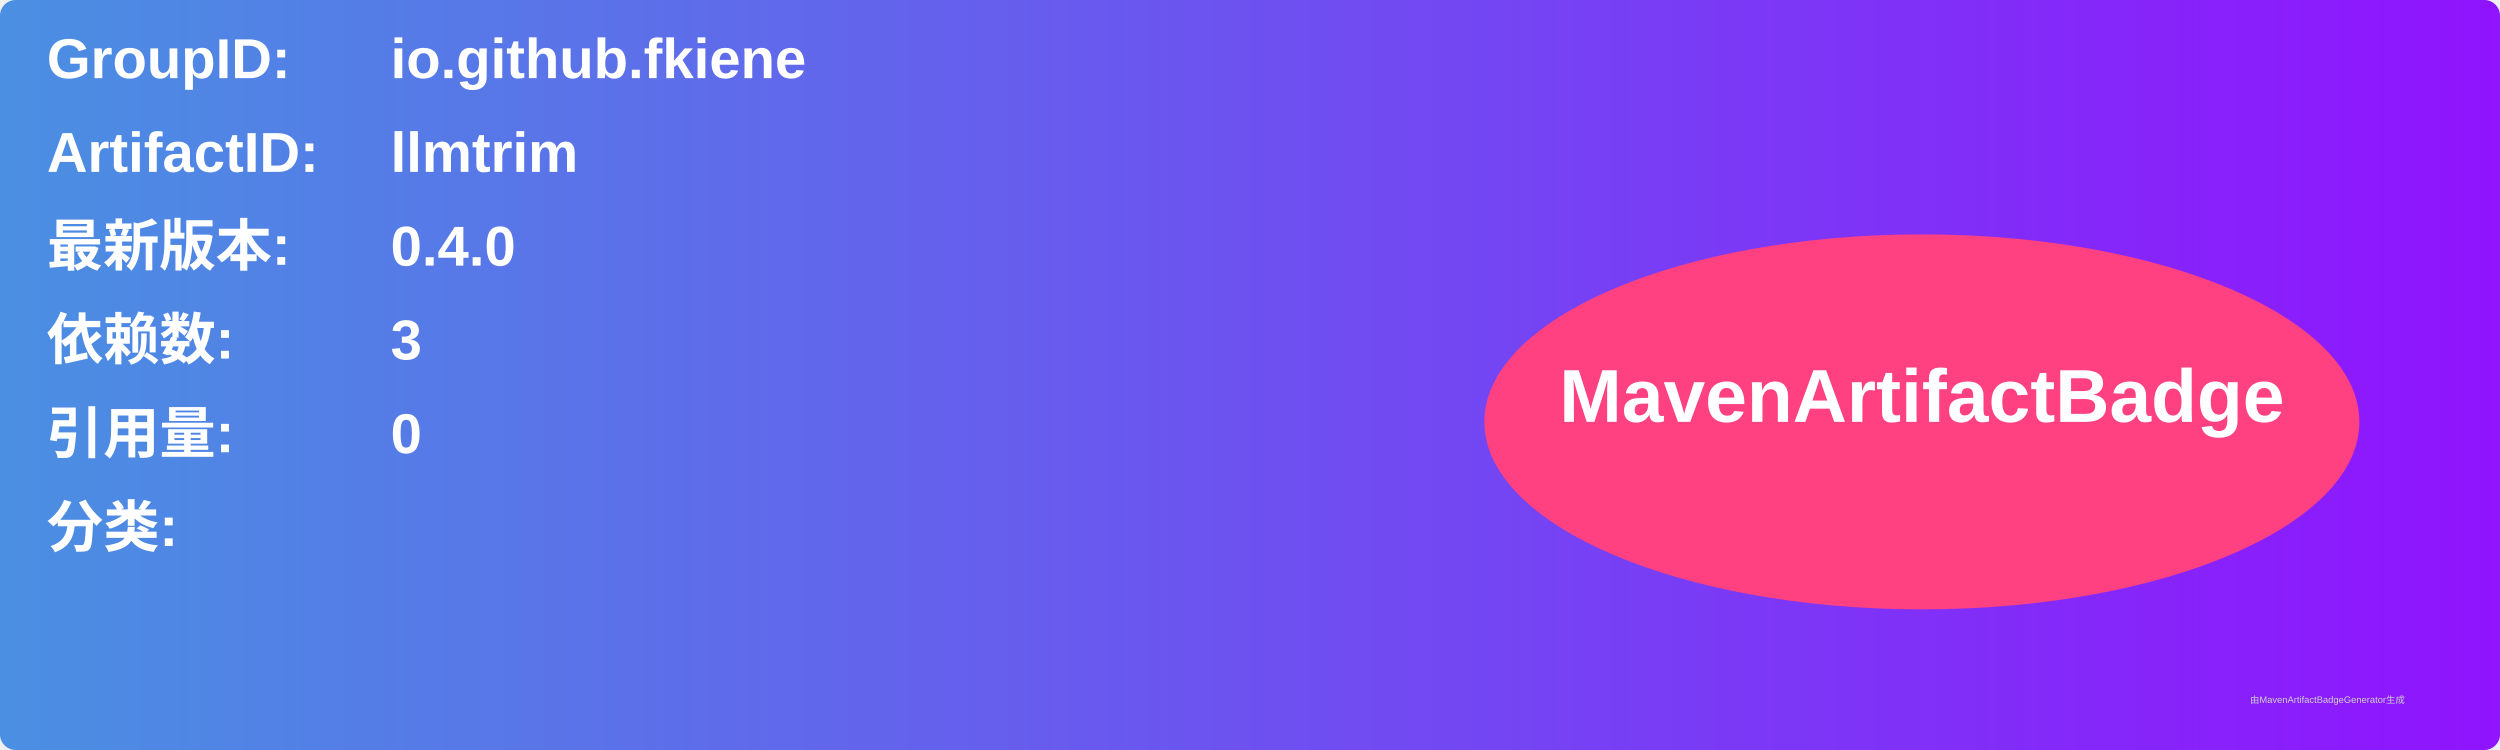
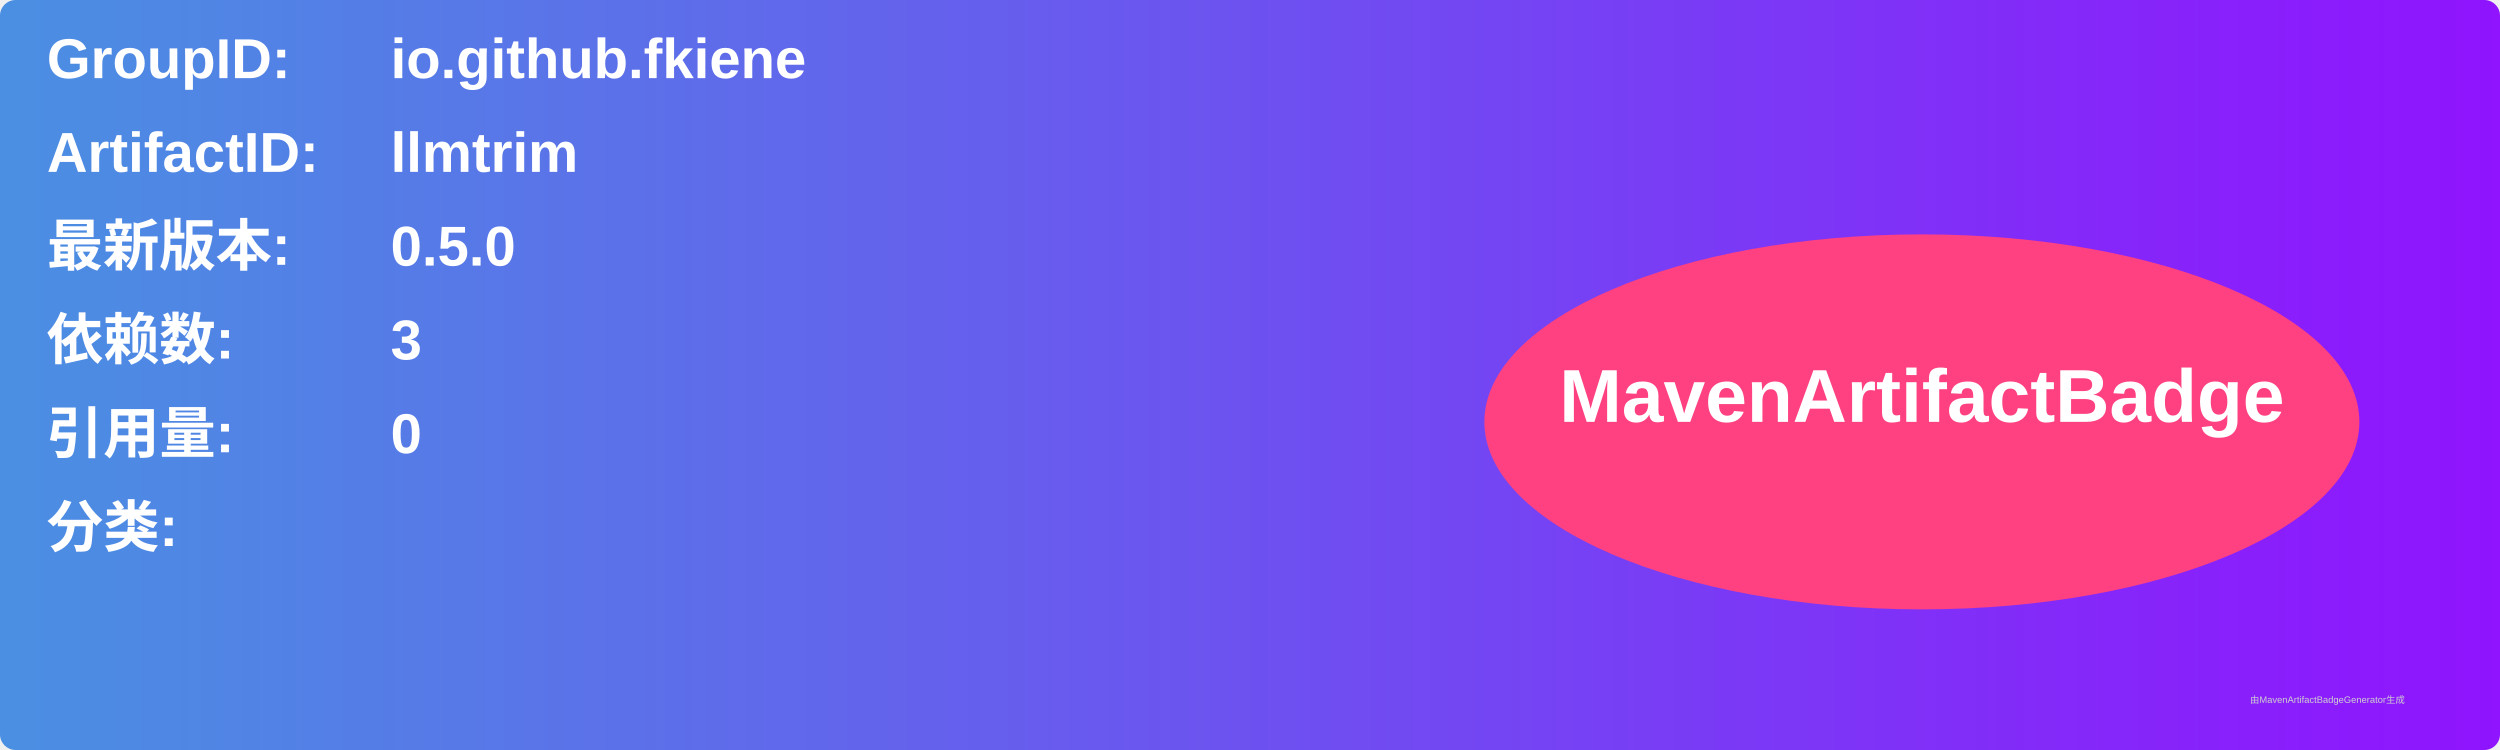
<svg xmlns="http://www.w3.org/2000/svg" width="800" height="240" viewBox="0 0 800 240">
  <linearGradient id="grad" x1="0%" y1="0%" x2="100%" y2="0%">
    <stop offset="0%" stop-color="#4a90e2" />
    <stop offset="100%" stop-color="#9013fe" />
  </linearGradient>
  <rect width="100%" height="100%" rx="5" ry="5" fill="url(#grad)" />
  <g transform="translate(15, 15)">
    <text x="0" y="10" font-family="Arial" font-size="18" fill="white" font-weight="bold" width="260">GroupID:</text>
    <text x="110" y="10" font-family="Arial" font-size="18" fill="white" font-weight="bold" width="460">io.github.fkiene</text>
    <text x="0" y="40" font-family="Arial" font-size="18" fill="white" font-weight="bold" width="260">ArtifactID:</text>
    <text x="110" y="40" font-family="Arial" font-size="18" fill="white" font-weight="bold" width="460">llmtrim</text>
    <text x="0" y="70" font-family="Arial" font-size="18" fill="white" font-weight="bold">最新版本:</text>
    <text x="110" y="70" font-family="Arial" font-size="18" fill="white" font-weight="bold">
-       <tspan font-weight="bold">0.4.0</tspan>
+       <tspan font-weight="bold">0.5.0</tspan>
    </text>
    <text x="0" y="100" font-family="Arial" font-size="18" fill="white" font-weight="bold">依赖数: </text>
    <text x="110" y="100" font-family="Arial" font-size="18" fill="white">
      <tspan font-weight="bold">3</tspan>
    </text>
    <text x="0" y="130" font-family="Arial" font-size="18" fill="white" font-weight="bold">引用量: </text>
    <text x="110" y="130" font-family="Arial" font-size="18" fill="white">
      <tspan font-weight="bold">0</tspan>
    </text>
    <text x="0" y="160" font-family="Arial" font-size="18" fill="white" font-weight="bold">分类:</text>
    <text x="10" y="190" font-family="Arial" font-size="10" fill="white">
      <tspan font-weight="bold" />
    </text>
    <ellipse cx="600" cy="120" rx="140" ry="60" fill="#ff4081" />
    <text x="600" y="120" text-anchor="middle" font-family="Arial" font-size="24" fill="white" font-weight="bold">MavenArtifactBadge</text>
  </g>
  <text x="720" y="225" font-family="Arial" font-size="3" fill="#d0d0d0">由MavenArtifactBadgeGenerator生成</text>
</svg>
